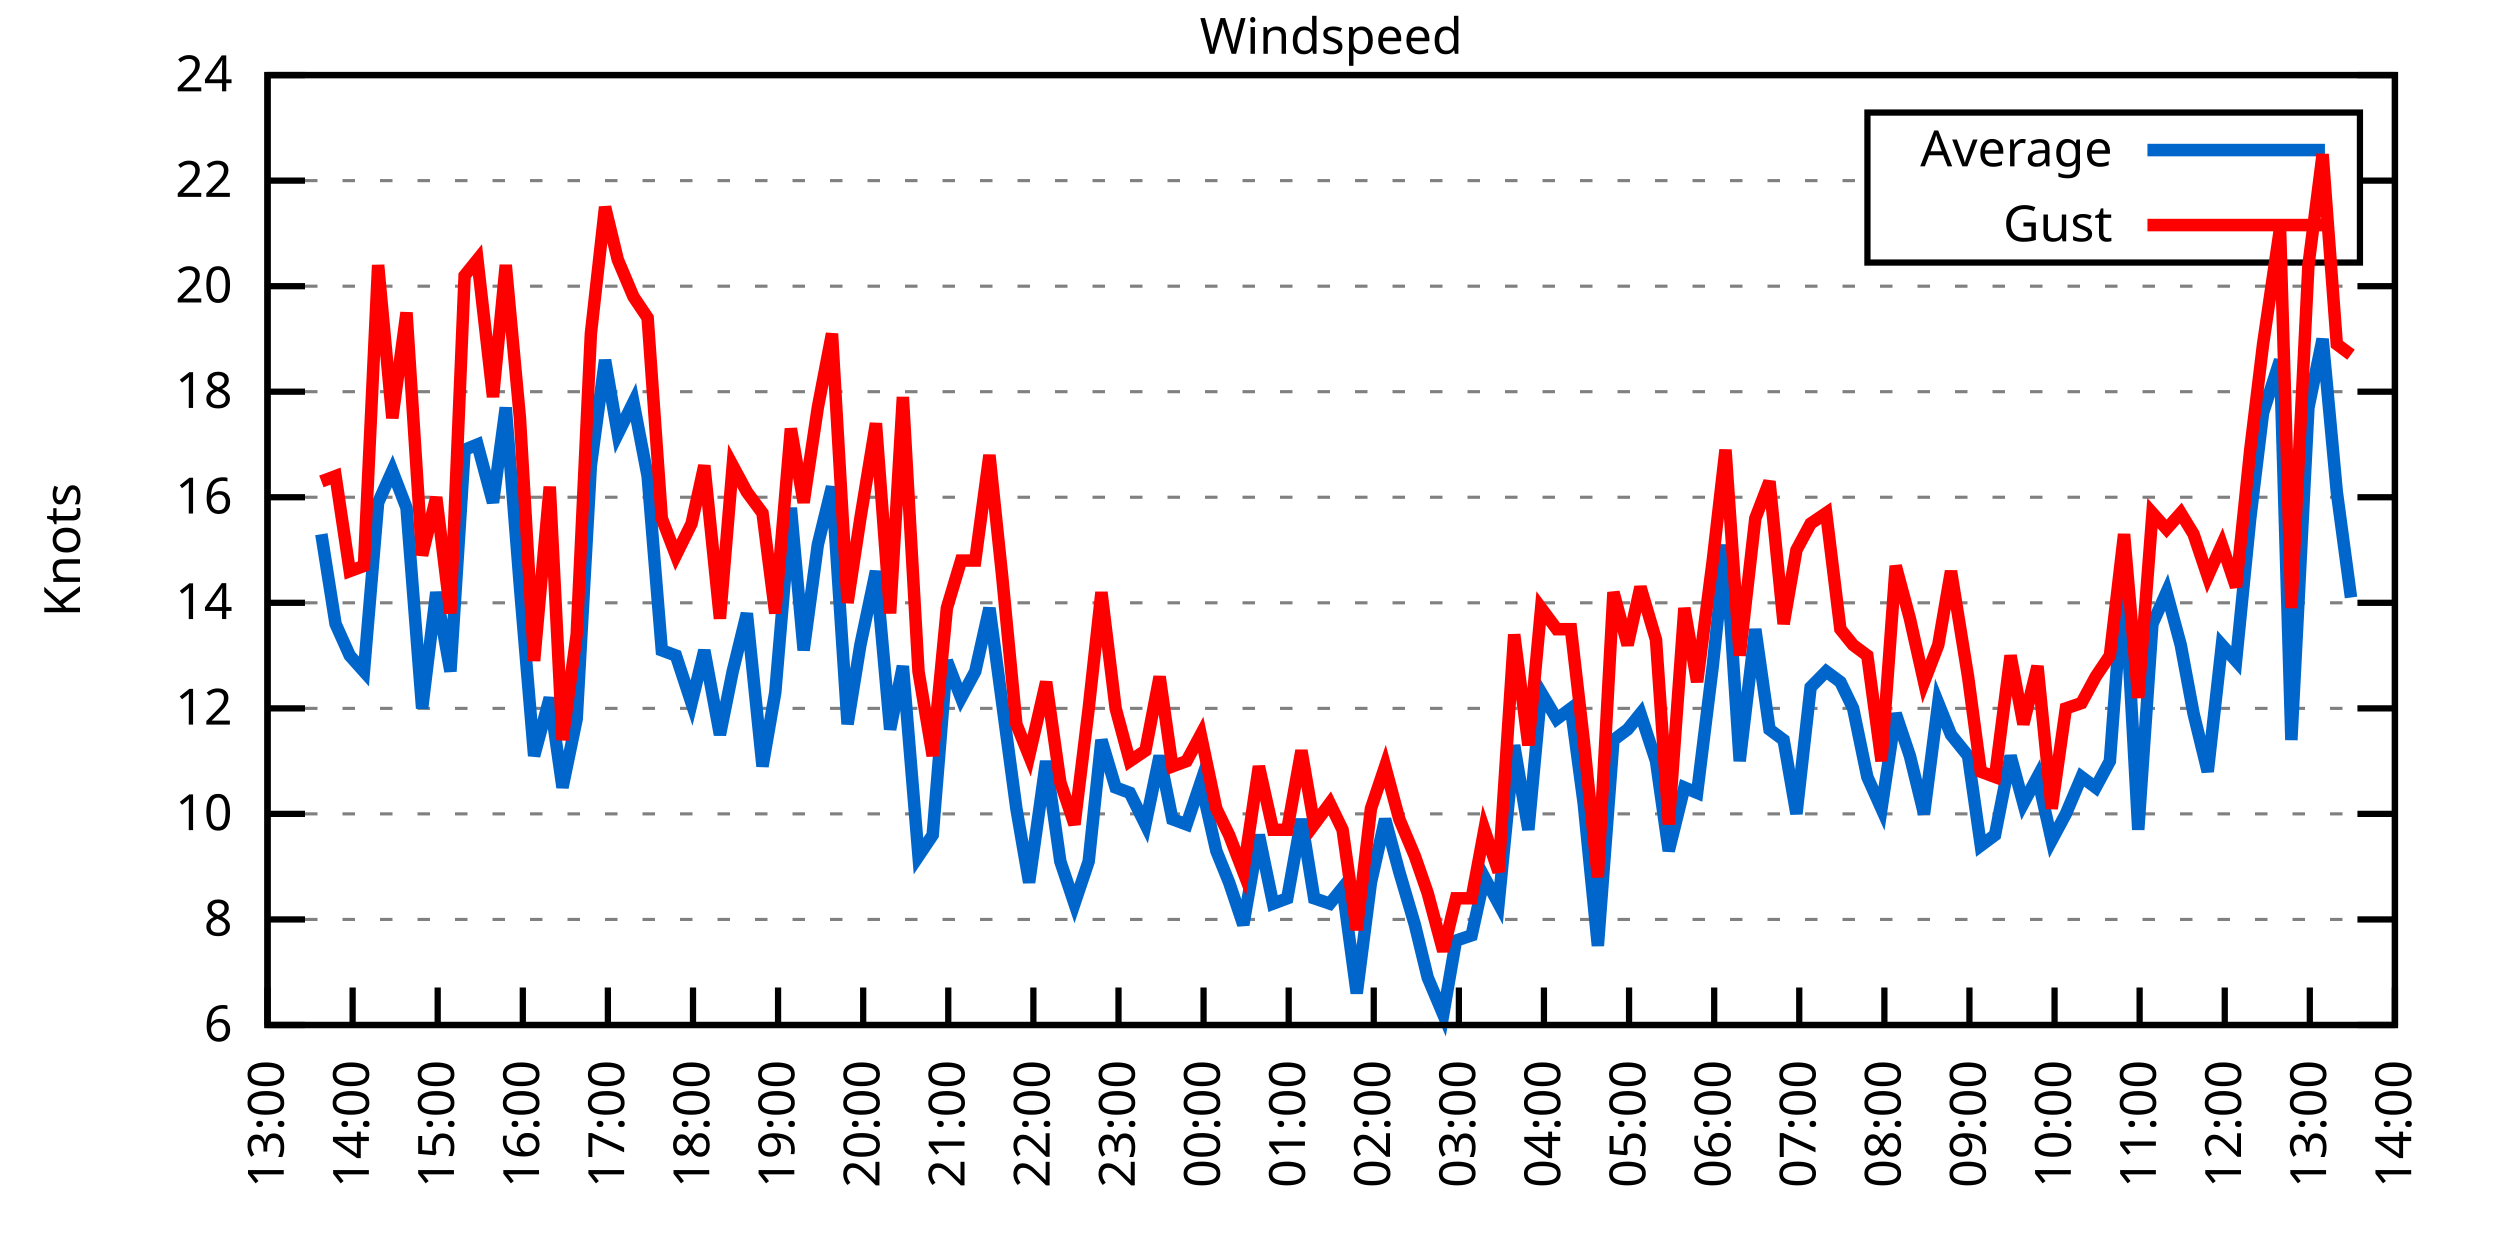
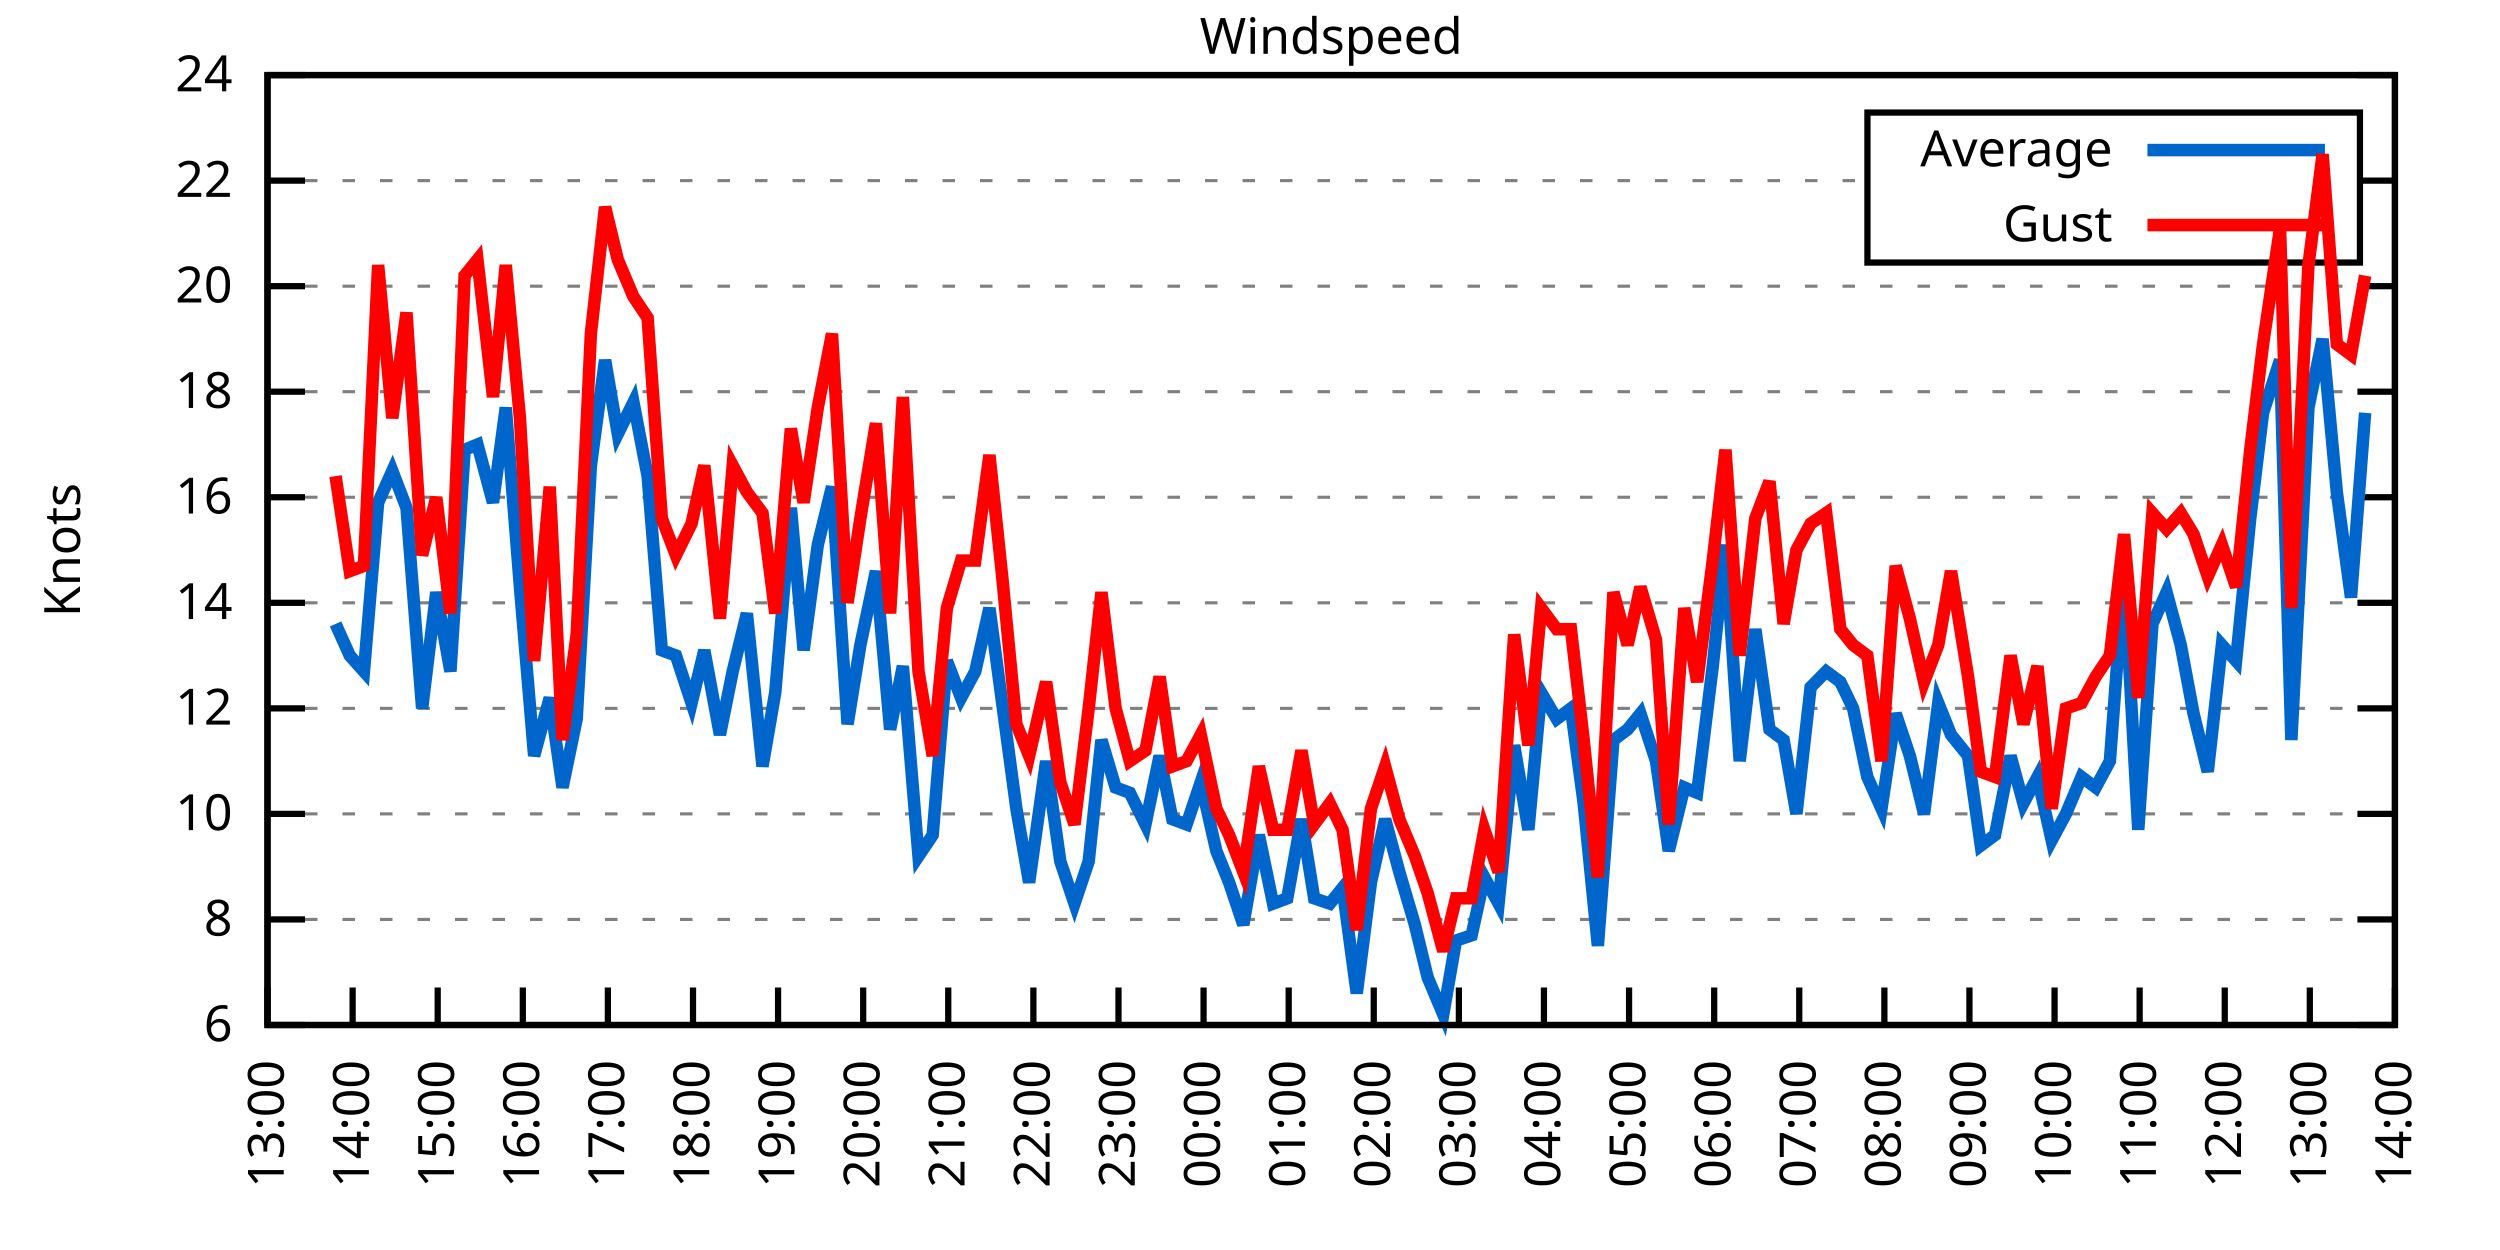
<svg xmlns="http://www.w3.org/2000/svg" xmlns:xlink="http://www.w3.org/1999/xlink" width="400" height="200" viewBox="0 0 400 200">
  <g id="gnuplot_canvas">
    <rect x="0" y="0" width="400" height="200" fill="none" />
    <defs>
      <circle id="gpDot" r="0.5" stroke-width="0.5" stroke="currentColor" />
      <path id="gpPt0" stroke-width="0.333" stroke="currentColor" d="M-1,0 h2 M0,-1 v2" />
      <path id="gpPt1" stroke-width="0.333" stroke="currentColor" d="M-1,-1 L1,1 M1,-1 L-1,1" />
      <path id="gpPt2" stroke-width="0.333" stroke="currentColor" d="M-1,0 L1,0 M0,-1 L0,1 M-1,-1 L1,1 M-1,1 L1,-1" />
      <rect id="gpPt3" stroke-width="0.333" stroke="currentColor" x="-1" y="-1" width="2" height="2" />
      <rect id="gpPt4" stroke-width="0.333" stroke="currentColor" fill="currentColor" x="-1" y="-1" width="2" height="2" />
      <circle id="gpPt5" stroke-width="0.333" stroke="currentColor" cx="0" cy="0" r="1" />
      <use xlink:href="#gpPt5" id="gpPt6" fill="currentColor" stroke="none" />
      <path id="gpPt7" stroke-width="0.333" stroke="currentColor" d="M0,-1.33 L-1.33,0.67 L1.33,0.67 z" />
      <use xlink:href="#gpPt7" id="gpPt8" fill="currentColor" stroke="none" />
      <use xlink:href="#gpPt7" id="gpPt9" stroke="currentColor" transform="rotate(180)" />
      <use xlink:href="#gpPt9" id="gpPt10" fill="currentColor" stroke="none" />
      <use xlink:href="#gpPt3" id="gpPt11" stroke="currentColor" transform="rotate(45)" />
      <use xlink:href="#gpPt11" id="gpPt12" fill="currentColor" stroke="none" />
      <path id="gpPt13" stroke-width="0.333" stroke="currentColor" d="M0,1.330 L1.265,0.411 L0.782,-1.067 L-0.782,-1.076 L-1.265,0.411 z" />
      <use xlink:href="#gpPt13" id="gpPt14" fill="currentColor" stroke="none" />
      <filter id="textbox" filterUnits="objectBoundingBox" x="0" y="0" height="1" width="1">
        <feFlood flood-color="white" flood-opacity="1" result="bgnd" />
        <feComposite in="SourceGraphic" in2="bgnd" operator="atop" />
      </filter>
      <filter id="greybox" filterUnits="objectBoundingBox" x="0" y="0" height="1" width="1">
        <feFlood flood-color="lightgrey" flood-opacity="1" result="grey" />
        <feComposite in="SourceGraphic" in2="grey" operator="atop" />
      </filter>
    </defs>
    <g fill="none" color="white" stroke="currentColor" stroke-width="1.00" stroke-linecap="butt" stroke-linejoin="miter">
</g>
    <g fill="none" color="black" stroke="currentColor" stroke-width="1.00" stroke-linecap="butt" stroke-linejoin="miter">
      <g stroke="none" shape-rendering="crispEdges">
        <polygon fill="rgb(255, 255, 255)" points="42.80,164.00 383.18,164.00 383.18,12.02 42.80,12.02 " />
      </g>
    </g>
    <g fill="none" color="black" stroke="currentColor" stroke-width="1.00" stroke-linecap="butt" stroke-linejoin="miter">
</g>
    <g fill="none" color="black" stroke="black" stroke-width="0.50" stroke-linecap="butt" stroke-linejoin="miter">
</g>
    <g fill="none" color="gray" stroke="currentColor" stroke-width="0.50" stroke-linecap="butt" stroke-linejoin="miter">
      <path stroke="gray" stroke-dasharray="2,4" class="gridline" d="M42.80,164.00 L383.19,164.00  " />
    </g>
    <g fill="none" color="gray" stroke="gray" stroke-width="1.00" stroke-linecap="butt" stroke-linejoin="miter">
</g>
    <g fill="none" color="black" stroke="currentColor" stroke-width="1.00" stroke-linecap="butt" stroke-linejoin="miter">
      <path stroke="black" d="M42.80,164.00 L48.80,164.00 M383.19,164.00 L377.19,164.00  " />
      <g transform="translate(37.20,166.60)" stroke="none" fill="black" font-family="Sans" font-size="8.00" text-anchor="end">
        <text>
          <tspan font-family="Sans"> 6</tspan>
        </text>
      </g>
    </g>
    <g fill="none" color="black" stroke="currentColor" stroke-width="1.00" stroke-linecap="butt" stroke-linejoin="miter">
</g>
    <g fill="none" color="black" stroke="black" stroke-width="0.50" stroke-linecap="butt" stroke-linejoin="miter">
</g>
    <g fill="none" color="gray" stroke="currentColor" stroke-width="0.50" stroke-linecap="butt" stroke-linejoin="miter">
      <path stroke="gray" stroke-dasharray="2,4" class="gridline" d="M42.80,147.11 L383.19,147.11  " />
    </g>
    <g fill="none" color="gray" stroke="gray" stroke-width="1.00" stroke-linecap="butt" stroke-linejoin="miter">
</g>
    <g fill="none" color="black" stroke="currentColor" stroke-width="1.00" stroke-linecap="butt" stroke-linejoin="miter">
      <path stroke="black" d="M42.80,147.11 L48.80,147.11 M383.19,147.11 L377.19,147.11  " />
      <g transform="translate(37.20,149.71)" stroke="none" fill="black" font-family="Sans" font-size="8.00" text-anchor="end">
        <text>
          <tspan font-family="Sans"> 8</tspan>
        </text>
      </g>
    </g>
    <g fill="none" color="black" stroke="currentColor" stroke-width="1.00" stroke-linecap="butt" stroke-linejoin="miter">
</g>
    <g fill="none" color="black" stroke="black" stroke-width="0.50" stroke-linecap="butt" stroke-linejoin="miter">
</g>
    <g fill="none" color="gray" stroke="currentColor" stroke-width="0.50" stroke-linecap="butt" stroke-linejoin="miter">
      <path stroke="gray" stroke-dasharray="2,4" class="gridline" d="M42.80,130.22 L383.19,130.22  " />
    </g>
    <g fill="none" color="gray" stroke="gray" stroke-width="1.00" stroke-linecap="butt" stroke-linejoin="miter">
</g>
    <g fill="none" color="black" stroke="currentColor" stroke-width="1.00" stroke-linecap="butt" stroke-linejoin="miter">
      <path stroke="black" d="M42.80,130.22 L48.80,130.22 M383.19,130.22 L377.19,130.22  " />
      <g transform="translate(37.20,132.82)" stroke="none" fill="black" font-family="Sans" font-size="8.00" text-anchor="end">
        <text>
          <tspan font-family="Sans"> 10</tspan>
        </text>
      </g>
    </g>
    <g fill="none" color="black" stroke="currentColor" stroke-width="1.00" stroke-linecap="butt" stroke-linejoin="miter">
</g>
    <g fill="none" color="black" stroke="black" stroke-width="0.50" stroke-linecap="butt" stroke-linejoin="miter">
</g>
    <g fill="none" color="gray" stroke="currentColor" stroke-width="0.50" stroke-linecap="butt" stroke-linejoin="miter">
      <path stroke="gray" stroke-dasharray="2,4" class="gridline" d="M42.80,113.34 L383.19,113.34  " />
    </g>
    <g fill="none" color="gray" stroke="gray" stroke-width="1.00" stroke-linecap="butt" stroke-linejoin="miter">
</g>
    <g fill="none" color="black" stroke="currentColor" stroke-width="1.00" stroke-linecap="butt" stroke-linejoin="miter">
      <path stroke="black" d="M42.80,113.34 L48.80,113.34 M383.19,113.34 L377.19,113.34  " />
      <g transform="translate(37.20,115.94)" stroke="none" fill="black" font-family="Sans" font-size="8.00" text-anchor="end">
        <text>
          <tspan font-family="Sans"> 12</tspan>
        </text>
      </g>
    </g>
    <g fill="none" color="black" stroke="currentColor" stroke-width="1.00" stroke-linecap="butt" stroke-linejoin="miter">
</g>
    <g fill="none" color="black" stroke="black" stroke-width="0.50" stroke-linecap="butt" stroke-linejoin="miter">
</g>
    <g fill="none" color="gray" stroke="currentColor" stroke-width="0.50" stroke-linecap="butt" stroke-linejoin="miter">
      <path stroke="gray" stroke-dasharray="2,4" class="gridline" d="M42.80,96.45 L383.19,96.45  " />
    </g>
    <g fill="none" color="gray" stroke="gray" stroke-width="1.00" stroke-linecap="butt" stroke-linejoin="miter">
</g>
    <g fill="none" color="black" stroke="currentColor" stroke-width="1.00" stroke-linecap="butt" stroke-linejoin="miter">
      <path stroke="black" d="M42.80,96.45 L48.80,96.45 M383.19,96.45 L377.19,96.45  " />
      <g transform="translate(37.20,99.05)" stroke="none" fill="black" font-family="Sans" font-size="8.00" text-anchor="end">
        <text>
          <tspan font-family="Sans"> 14</tspan>
        </text>
      </g>
    </g>
    <g fill="none" color="black" stroke="currentColor" stroke-width="1.00" stroke-linecap="butt" stroke-linejoin="miter">
</g>
    <g fill="none" color="black" stroke="black" stroke-width="0.50" stroke-linecap="butt" stroke-linejoin="miter">
</g>
    <g fill="none" color="gray" stroke="currentColor" stroke-width="0.50" stroke-linecap="butt" stroke-linejoin="miter">
      <path stroke="gray" stroke-dasharray="2,4" class="gridline" d="M42.80,79.56 L383.19,79.56  " />
    </g>
    <g fill="none" color="gray" stroke="gray" stroke-width="1.00" stroke-linecap="butt" stroke-linejoin="miter">
</g>
    <g fill="none" color="black" stroke="currentColor" stroke-width="1.00" stroke-linecap="butt" stroke-linejoin="miter">
      <path stroke="black" d="M42.80,79.56 L48.80,79.56 M383.19,79.56 L377.19,79.56  " />
      <g transform="translate(37.20,82.16)" stroke="none" fill="black" font-family="Sans" font-size="8.00" text-anchor="end">
        <text>
          <tspan font-family="Sans"> 16</tspan>
        </text>
      </g>
    </g>
    <g fill="none" color="black" stroke="currentColor" stroke-width="1.00" stroke-linecap="butt" stroke-linejoin="miter">
</g>
    <g fill="none" color="black" stroke="black" stroke-width="0.50" stroke-linecap="butt" stroke-linejoin="miter">
</g>
    <g fill="none" color="gray" stroke="currentColor" stroke-width="0.50" stroke-linecap="butt" stroke-linejoin="miter">
      <path stroke="gray" stroke-dasharray="2,4" class="gridline" d="M42.80,62.67 L383.19,62.67  " />
    </g>
    <g fill="none" color="gray" stroke="gray" stroke-width="1.00" stroke-linecap="butt" stroke-linejoin="miter">
</g>
    <g fill="none" color="black" stroke="currentColor" stroke-width="1.00" stroke-linecap="butt" stroke-linejoin="miter">
      <path stroke="black" d="M42.80,62.67 L48.80,62.67 M383.19,62.67 L377.19,62.67  " />
      <g transform="translate(37.20,65.27)" stroke="none" fill="black" font-family="Sans" font-size="8.00" text-anchor="end">
        <text>
          <tspan font-family="Sans"> 18</tspan>
        </text>
      </g>
    </g>
    <g fill="none" color="black" stroke="currentColor" stroke-width="1.00" stroke-linecap="butt" stroke-linejoin="miter">
</g>
    <g fill="none" color="black" stroke="black" stroke-width="0.50" stroke-linecap="butt" stroke-linejoin="miter">
</g>
    <g fill="none" color="gray" stroke="currentColor" stroke-width="0.50" stroke-linecap="butt" stroke-linejoin="miter">
      <path stroke="gray" stroke-dasharray="2,4" class="gridline" d="M42.80,45.79 L383.19,45.79  " />
    </g>
    <g fill="none" color="gray" stroke="gray" stroke-width="1.00" stroke-linecap="butt" stroke-linejoin="miter">
</g>
    <g fill="none" color="black" stroke="currentColor" stroke-width="1.00" stroke-linecap="butt" stroke-linejoin="miter">
      <path stroke="black" d="M42.80,45.79 L48.80,45.79 M383.19,45.79 L377.19,45.79  " />
      <g transform="translate(37.20,48.39)" stroke="none" fill="black" font-family="Sans" font-size="8.00" text-anchor="end">
        <text>
          <tspan font-family="Sans"> 20</tspan>
        </text>
      </g>
    </g>
    <g fill="none" color="black" stroke="currentColor" stroke-width="1.00" stroke-linecap="butt" stroke-linejoin="miter">
</g>
    <g fill="none" color="black" stroke="black" stroke-width="0.50" stroke-linecap="butt" stroke-linejoin="miter">
</g>
    <g fill="none" color="gray" stroke="currentColor" stroke-width="0.50" stroke-linecap="butt" stroke-linejoin="miter">
      <path stroke="gray" stroke-dasharray="2,4" class="gridline" d="M42.80,28.90 L298.79,28.90 M377.59,28.90 L383.19,28.90  " />
    </g>
    <g fill="none" color="gray" stroke="gray" stroke-width="1.00" stroke-linecap="butt" stroke-linejoin="miter">
</g>
    <g fill="none" color="black" stroke="currentColor" stroke-width="1.00" stroke-linecap="butt" stroke-linejoin="miter">
      <path stroke="black" d="M42.80,28.90 L48.80,28.90 M383.19,28.90 L377.19,28.90  " />
      <g transform="translate(37.20,31.50)" stroke="none" fill="black" font-family="Sans" font-size="8.00" text-anchor="end">
        <text>
          <tspan font-family="Sans"> 22</tspan>
        </text>
      </g>
    </g>
    <g fill="none" color="black" stroke="currentColor" stroke-width="1.00" stroke-linecap="butt" stroke-linejoin="miter">
</g>
    <g fill="none" color="black" stroke="black" stroke-width="0.50" stroke-linecap="butt" stroke-linejoin="miter">
</g>
    <g fill="none" color="gray" stroke="currentColor" stroke-width="0.50" stroke-linecap="butt" stroke-linejoin="miter">
      <path stroke="gray" stroke-dasharray="2,4" class="gridline" d="M42.80,12.01 L383.19,12.01  " />
    </g>
    <g fill="none" color="gray" stroke="gray" stroke-width="1.00" stroke-linecap="butt" stroke-linejoin="miter">
</g>
    <g fill="none" color="black" stroke="currentColor" stroke-width="1.00" stroke-linecap="butt" stroke-linejoin="miter">
      <path stroke="black" d="M42.80,12.01 L48.80,12.01 M383.19,12.01 L377.19,12.01  " />
      <g transform="translate(37.20,14.61)" stroke="none" fill="black" font-family="Sans" font-size="8.00" text-anchor="end">
        <text>
          <tspan font-family="Sans"> 24</tspan>
        </text>
      </g>
    </g>
    <g fill="none" color="black" stroke="currentColor" stroke-width="1.00" stroke-linecap="butt" stroke-linejoin="miter">
      <path stroke="black" d="M42.80,164.00 L42.80,158.00  " />
      <g transform="translate(45.40,169.60) rotate(270.00)" stroke="none" fill="black" font-family="Sans" font-size="8.00" text-anchor="end">
        <text>
          <tspan font-family="Sans">13:00</tspan>
        </text>
      </g>
    </g>
    <g fill="none" color="black" stroke="currentColor" stroke-width="1.00" stroke-linecap="butt" stroke-linejoin="miter">
      <path stroke="black" d="M56.42,164.00 L56.42,158.00  " />
      <g transform="translate(59.02,169.60) rotate(270.00)" stroke="none" fill="black" font-family="Sans" font-size="8.00" text-anchor="end">
        <text>
          <tspan font-family="Sans">14:00</tspan>
        </text>
      </g>
    </g>
    <g fill="none" color="black" stroke="currentColor" stroke-width="1.00" stroke-linecap="butt" stroke-linejoin="miter">
      <path stroke="black" d="M70.03,164.00 L70.03,158.00  " />
      <g transform="translate(72.63,169.60) rotate(270.00)" stroke="none" fill="black" font-family="Sans" font-size="8.00" text-anchor="end">
        <text>
          <tspan font-family="Sans">15:00</tspan>
        </text>
      </g>
    </g>
    <g fill="none" color="black" stroke="currentColor" stroke-width="1.00" stroke-linecap="butt" stroke-linejoin="miter">
      <path stroke="black" d="M83.65,164.00 L83.65,158.00  " />
      <g transform="translate(86.25,169.60) rotate(270.00)" stroke="none" fill="black" font-family="Sans" font-size="8.00" text-anchor="end">
        <text>
          <tspan font-family="Sans">16:00</tspan>
        </text>
      </g>
    </g>
    <g fill="none" color="black" stroke="currentColor" stroke-width="1.00" stroke-linecap="butt" stroke-linejoin="miter">
      <path stroke="black" d="M97.26,164.00 L97.26,158.00  " />
      <g transform="translate(99.86,169.60) rotate(270.00)" stroke="none" fill="black" font-family="Sans" font-size="8.00" text-anchor="end">
        <text>
          <tspan font-family="Sans">17:00</tspan>
        </text>
      </g>
    </g>
    <g fill="none" color="black" stroke="currentColor" stroke-width="1.00" stroke-linecap="butt" stroke-linejoin="miter">
      <path stroke="black" d="M110.88,164.00 L110.88,158.00  " />
      <g transform="translate(113.48,169.60) rotate(270.00)" stroke="none" fill="black" font-family="Sans" font-size="8.00" text-anchor="end">
        <text>
          <tspan font-family="Sans">18:00</tspan>
        </text>
      </g>
    </g>
    <g fill="none" color="black" stroke="currentColor" stroke-width="1.00" stroke-linecap="butt" stroke-linejoin="miter">
      <path stroke="black" d="M124.49,164.00 L124.49,158.00  " />
      <g transform="translate(127.09,169.60) rotate(270.00)" stroke="none" fill="black" font-family="Sans" font-size="8.00" text-anchor="end">
        <text>
          <tspan font-family="Sans">19:00</tspan>
        </text>
      </g>
    </g>
    <g fill="none" color="black" stroke="currentColor" stroke-width="1.00" stroke-linecap="butt" stroke-linejoin="miter">
      <path stroke="black" d="M138.11,164.00 L138.11,158.00  " />
      <g transform="translate(140.71,169.60) rotate(270.00)" stroke="none" fill="black" font-family="Sans" font-size="8.00" text-anchor="end">
        <text>
          <tspan font-family="Sans">20:00</tspan>
        </text>
      </g>
    </g>
    <g fill="none" color="black" stroke="currentColor" stroke-width="1.00" stroke-linecap="butt" stroke-linejoin="miter">
      <path stroke="black" d="M151.72,164.00 L151.72,158.00  " />
      <g transform="translate(154.32,169.60) rotate(270.00)" stroke="none" fill="black" font-family="Sans" font-size="8.00" text-anchor="end">
        <text>
          <tspan font-family="Sans">21:00</tspan>
        </text>
      </g>
    </g>
    <g fill="none" color="black" stroke="currentColor" stroke-width="1.00" stroke-linecap="butt" stroke-linejoin="miter">
      <path stroke="black" d="M165.34,164.00 L165.34,158.00  " />
      <g transform="translate(167.94,169.60) rotate(270.00)" stroke="none" fill="black" font-family="Sans" font-size="8.00" text-anchor="end">
        <text>
          <tspan font-family="Sans">22:00</tspan>
        </text>
      </g>
    </g>
    <g fill="none" color="black" stroke="currentColor" stroke-width="1.00" stroke-linecap="butt" stroke-linejoin="miter">
      <path stroke="black" d="M178.96,164.00 L178.96,158.00  " />
      <g transform="translate(181.56,169.60) rotate(270.00)" stroke="none" fill="black" font-family="Sans" font-size="8.00" text-anchor="end">
        <text>
          <tspan font-family="Sans">23:00</tspan>
        </text>
      </g>
    </g>
    <g fill="none" color="black" stroke="currentColor" stroke-width="1.00" stroke-linecap="butt" stroke-linejoin="miter">
      <path stroke="black" d="M192.57,164.00 L192.57,158.00  " />
      <g transform="translate(195.17,169.60) rotate(270.00)" stroke="none" fill="black" font-family="Sans" font-size="8.00" text-anchor="end">
        <text>
          <tspan font-family="Sans">00:00</tspan>
        </text>
      </g>
    </g>
    <g fill="none" color="black" stroke="currentColor" stroke-width="1.00" stroke-linecap="butt" stroke-linejoin="miter">
      <path stroke="black" d="M206.19,164.00 L206.19,158.00  " />
      <g transform="translate(208.79,169.60) rotate(270.00)" stroke="none" fill="black" font-family="Sans" font-size="8.00" text-anchor="end">
        <text>
          <tspan font-family="Sans">01:00</tspan>
        </text>
      </g>
    </g>
    <g fill="none" color="black" stroke="currentColor" stroke-width="1.00" stroke-linecap="butt" stroke-linejoin="miter">
      <path stroke="black" d="M219.80,164.00 L219.80,158.00  " />
      <g transform="translate(222.40,169.60) rotate(270.00)" stroke="none" fill="black" font-family="Sans" font-size="8.00" text-anchor="end">
        <text>
          <tspan font-family="Sans">02:00</tspan>
        </text>
      </g>
    </g>
    <g fill="none" color="black" stroke="currentColor" stroke-width="1.00" stroke-linecap="butt" stroke-linejoin="miter">
      <path stroke="black" d="M233.42,164.00 L233.42,158.00  " />
      <g transform="translate(236.02,169.60) rotate(270.00)" stroke="none" fill="black" font-family="Sans" font-size="8.00" text-anchor="end">
        <text>
          <tspan font-family="Sans">03:00</tspan>
        </text>
      </g>
    </g>
    <g fill="none" color="black" stroke="currentColor" stroke-width="1.00" stroke-linecap="butt" stroke-linejoin="miter">
      <path stroke="black" d="M247.03,164.00 L247.03,158.00  " />
      <g transform="translate(249.63,169.60) rotate(270.00)" stroke="none" fill="black" font-family="Sans" font-size="8.00" text-anchor="end">
        <text>
          <tspan font-family="Sans">04:00</tspan>
        </text>
      </g>
    </g>
    <g fill="none" color="black" stroke="currentColor" stroke-width="1.00" stroke-linecap="butt" stroke-linejoin="miter">
      <path stroke="black" d="M260.65,164.00 L260.65,158.00  " />
      <g transform="translate(263.25,169.60) rotate(270.00)" stroke="none" fill="black" font-family="Sans" font-size="8.00" text-anchor="end">
        <text>
          <tspan font-family="Sans">05:00</tspan>
        </text>
      </g>
    </g>
    <g fill="none" color="black" stroke="currentColor" stroke-width="1.00" stroke-linecap="butt" stroke-linejoin="miter">
      <path stroke="black" d="M274.27,164.00 L274.27,158.00  " />
      <g transform="translate(276.87,169.60) rotate(270.00)" stroke="none" fill="black" font-family="Sans" font-size="8.00" text-anchor="end">
        <text>
          <tspan font-family="Sans">06:00</tspan>
        </text>
      </g>
    </g>
    <g fill="none" color="black" stroke="currentColor" stroke-width="1.00" stroke-linecap="butt" stroke-linejoin="miter">
      <path stroke="black" d="M287.88,164.00 L287.88,158.00  " />
      <g transform="translate(290.48,169.60) rotate(270.00)" stroke="none" fill="black" font-family="Sans" font-size="8.00" text-anchor="end">
        <text>
          <tspan font-family="Sans">07:00</tspan>
        </text>
      </g>
    </g>
    <g fill="none" color="black" stroke="currentColor" stroke-width="1.00" stroke-linecap="butt" stroke-linejoin="miter">
      <path stroke="black" d="M301.50,164.00 L301.50,158.00  " />
      <g transform="translate(304.10,169.60) rotate(270.00)" stroke="none" fill="black" font-family="Sans" font-size="8.00" text-anchor="end">
        <text>
          <tspan font-family="Sans">08:00</tspan>
        </text>
      </g>
    </g>
    <g fill="none" color="black" stroke="currentColor" stroke-width="1.00" stroke-linecap="butt" stroke-linejoin="miter">
      <path stroke="black" d="M315.11,164.00 L315.11,158.00  " />
      <g transform="translate(317.71,169.60) rotate(270.00)" stroke="none" fill="black" font-family="Sans" font-size="8.00" text-anchor="end">
        <text>
          <tspan font-family="Sans">09:00</tspan>
        </text>
      </g>
    </g>
    <g fill="none" color="black" stroke="currentColor" stroke-width="1.00" stroke-linecap="butt" stroke-linejoin="miter">
      <path stroke="black" d="M328.73,164.00 L328.73,158.00  " />
      <g transform="translate(331.33,169.60) rotate(270.00)" stroke="none" fill="black" font-family="Sans" font-size="8.00" text-anchor="end">
        <text>
          <tspan font-family="Sans">10:00</tspan>
        </text>
      </g>
    </g>
    <g fill="none" color="black" stroke="currentColor" stroke-width="1.00" stroke-linecap="butt" stroke-linejoin="miter">
      <path stroke="black" d="M342.34,164.00 L342.34,158.00  " />
      <g transform="translate(344.94,169.60) rotate(270.00)" stroke="none" fill="black" font-family="Sans" font-size="8.00" text-anchor="end">
        <text>
          <tspan font-family="Sans">11:00</tspan>
        </text>
      </g>
    </g>
    <g fill="none" color="black" stroke="currentColor" stroke-width="1.00" stroke-linecap="butt" stroke-linejoin="miter">
      <path stroke="black" d="M355.96,164.00 L355.96,158.00  " />
      <g transform="translate(358.56,169.60) rotate(270.00)" stroke="none" fill="black" font-family="Sans" font-size="8.00" text-anchor="end">
        <text>
          <tspan font-family="Sans">12:00</tspan>
        </text>
      </g>
    </g>
    <g fill="none" color="black" stroke="currentColor" stroke-width="1.00" stroke-linecap="butt" stroke-linejoin="miter">
      <path stroke="black" d="M369.57,164.00 L369.57,158.00  " />
      <g transform="translate(372.17,169.60) rotate(270.00)" stroke="none" fill="black" font-family="Sans" font-size="8.00" text-anchor="end">
        <text>
          <tspan font-family="Sans">13:00</tspan>
        </text>
      </g>
    </g>
    <g fill="none" color="black" stroke="currentColor" stroke-width="1.00" stroke-linecap="butt" stroke-linejoin="miter">
      <path stroke="black" d="M383.19,164.00 L383.19,158.00  " />
      <g transform="translate(385.79,169.60) rotate(270.00)" stroke="none" fill="black" font-family="Sans" font-size="8.00" text-anchor="end">
        <text>
          <tspan font-family="Sans">14:00</tspan>
        </text>
      </g>
    </g>
    <g fill="none" color="black" stroke="currentColor" stroke-width="1.00" stroke-linecap="butt" stroke-linejoin="miter">
</g>
    <g fill="none" color="black" stroke="currentColor" stroke-width="1.00" stroke-linecap="butt" stroke-linejoin="miter">
      <path stroke="black" d="M42.80,12.01 L42.80,164.00 L383.19,164.00 L383.19,12.01 L42.80,12.01 Z  " />
    </g>
    <g fill="none" color="black" stroke="currentColor" stroke-width="1.00" stroke-linecap="butt" stroke-linejoin="miter">
</g>
    <g fill="none" color="black" stroke="currentColor" stroke-width="1.00" stroke-linecap="butt" stroke-linejoin="miter">
      <path stroke="black" d="M298.79,42.01 L298.79,18.01 L377.59,18.01 L377.59,42.01 L298.79,42.01 Z  " />
    </g>
    <g id="Windspeed_plot_1">
      <g fill="none" color="white" stroke="black" stroke-width="2.00" stroke-linecap="butt" stroke-linejoin="miter">
</g>
      <g fill="none" color="black" stroke="currentColor" stroke-width="2.00" stroke-linecap="butt" stroke-linejoin="miter">
        <g transform="translate(337.99,26.61)" stroke="none" fill="black" font-family="Sans" font-size="8.00" text-anchor="end">
          <text>
            <tspan font-family="Sans">Average</tspan>
          </text>
        </g>
      </g>
      <g fill="none" color="black" stroke="currentColor" stroke-width="2.00" stroke-linecap="butt" stroke-linejoin="miter">
-         <path stroke="rgb(  0, 102, 204)" d="M343.59,24.01 L371.99,24.01 M51.42,85.47 L53.69,99.83 L55.96,104.89 L58.23,107.43 L60.50,80.41 L62.77,75.34   L65.04,81.25 L67.54,113.34 L69.80,94.76 L72.07,107.43 L74.34,71.96 L76.39,71.12 L78.88,80.41 L80.92,65.21   L83.19,93.92 L85.46,120.94 L87.96,111.65 L90.00,126.00 L92.27,115.03 L94.54,74.49 L96.81,57.61 L98.85,69.43   L101.35,64.36 L103.62,76.18 L105.89,104.05 L108.15,104.89 L110.65,112.49 L112.69,104.05 L115.19,117.56 L117.23,107.43   L119.50,98.14 L122.00,122.62 L124.04,110.80 L126.54,81.25 L128.58,104.05 L130.85,87.16 L133.12,77.87 L135.61,115.87   L137.66,103.20 L140.15,91.38 L142.42,116.71 L144.46,106.58 L146.96,136.98 L149.23,133.60 L151.50,105.74 L153.77,111.65   L156.04,107.43 L158.31,97.29 L160.35,112.49 L162.62,129.38 L164.66,141.20 L167.38,121.78 L169.65,137.82 L171.92,144.58   L174.19,137.82 L176.23,118.40 L178.50,126.00 L180.77,126.85 L183.27,131.91 L185.54,120.94 L187.58,131.07 L189.85,131.91   L192.12,125.16 L194.61,136.14 L196.66,141.20 L198.93,147.96 L201.42,133.60 L203.69,144.58 L205.96,143.73 L208.23,131.07   L210.27,143.73 L212.77,144.58 L214.81,142.05 L217.08,158.93 L219.35,141.20 L221.62,131.07 L223.89,139.51 L226.38,147.96   L228.43,156.40 L230.92,162.31 L232.96,150.49 L235.46,149.65 L237.50,140.36 L239.77,144.58 L242.27,119.25 L244.54,132.76   L246.58,110.80 L249.08,115.03 L251.35,113.34 L253.39,128.54 L255.66,151.33 L258.15,118.40 L260.42,116.71 L262.47,114.18   L264.96,121.78 L267.00,136.14 L269.50,126.00 L271.54,126.85 L274.04,106.58 L276.08,87.16 L278.35,121.78 L280.85,100.67   L283.12,116.71 L285.38,118.40 L287.43,130.22 L289.70,109.96 L292.19,107.43 L294.46,109.11 L296.50,113.34 L298.77,124.31   L301.04,129.38 L303.31,114.18 L305.58,120.94 L307.85,130.22 L310.12,112.49 L312.16,117.56 L314.89,120.94 L316.93,135.29   L319.20,133.60 L321.69,120.94 L323.74,128.54 L326.00,124.31 L328.27,134.45 L330.54,130.22 L333.04,124.31 L335.31,126.00   L337.58,121.78 L339.85,91.38 L342.12,132.76 L344.39,99.83 L346.65,94.76 L348.92,103.20 L350.97,114.18 L353.24,123.47   L355.50,103.20 L357.77,105.74 L360.04,82.94 L362.09,66.05 L364.81,57.61 L366.62,118.40 L369.35,65.21 L371.62,54.23   L373.89,78.72 L376.16,95.60  " />
+         <path stroke="rgb(  0, 102, 204)" d="M343.59,24.01 L371.99,24.01 M53.69,99.83 L55.96,104.89 L58.23,107.43 L60.50,80.41 L62.77,75.34 L65.04,81.25   L67.54,113.34 L69.80,94.76 L72.07,107.43 L74.34,71.96 L76.39,71.12 L78.88,80.41 L80.92,65.21 L83.19,93.92   L85.46,120.94 L87.96,111.65 L90.00,126.00 L92.27,115.03 L94.54,74.49 L96.81,57.61 L98.85,69.43 L101.35,64.36   L103.62,76.18 L105.89,104.05 L108.15,104.89 L110.65,112.49 L112.69,104.05 L115.19,117.56 L117.23,107.43 L119.50,98.14   L122.00,122.62 L124.04,110.80 L126.54,81.25 L128.58,104.05 L130.85,87.16 L133.12,77.87 L135.61,115.87 L137.66,103.20   L140.15,91.38 L142.42,116.71 L144.46,106.58 L146.96,136.98 L149.23,133.60 L151.50,105.74 L153.77,111.65 L156.04,107.43   L158.31,97.29 L160.35,112.49 L162.62,129.38 L164.66,141.20 L167.38,121.78 L169.65,137.82 L171.92,144.58 L174.19,137.82   L176.23,118.40 L178.50,126.00 L180.77,126.85 L183.27,131.91 L185.54,120.94 L187.58,131.07 L189.85,131.91 L192.12,125.16   L194.61,136.14 L196.66,141.20 L198.93,147.96 L201.42,133.60 L203.69,144.58 L205.96,143.73 L208.23,131.07 L210.27,143.73   L212.77,144.58 L214.81,142.05 L217.08,158.93 L219.35,141.20 L221.62,131.07 L223.89,139.51 L226.38,147.96 L228.43,156.40   L230.92,162.31 L232.96,150.49 L235.46,149.65 L237.50,140.36 L239.77,144.58 L242.27,119.25 L244.54,132.76 L246.58,110.80   L249.08,115.03 L251.35,113.34 L253.39,128.54 L255.66,151.33 L258.15,118.40 L260.42,116.71 L262.47,114.18 L264.96,121.78   L267.00,136.14 L269.50,126.00 L271.54,126.85 L274.04,106.58 L276.08,87.16 L278.35,121.78 L280.85,100.67 L283.12,116.71   L285.38,118.40 L287.43,130.22 L289.70,109.96 L292.19,107.43 L294.46,109.11 L296.50,113.34 L298.77,124.31 L301.04,129.38   L303.31,114.18 L305.58,120.94 L307.85,130.22 L310.12,112.49 L312.16,117.56 L314.89,120.94 L316.93,135.29 L319.20,133.60   L321.69,120.94 L323.74,128.54 L326.00,124.31 L328.27,134.45 L330.54,130.22 L333.04,124.31 L335.31,126.00 L337.58,121.78   L339.85,91.38 L342.12,132.76 L344.39,99.83 L346.65,94.76 L348.92,103.20 L350.97,114.18 L353.24,123.47 L355.50,103.20   L357.77,105.74 L360.04,82.94 L362.09,66.05 L364.81,57.61 L366.62,118.40 L369.35,65.21 L371.62,54.23 L373.89,78.72   L376.16,95.60 L378.42,66.05  " />
      </g>
    </g>
    <g id="Windspeed_plot_2">
      <g fill="none" color="black" stroke="currentColor" stroke-width="2.00" stroke-linecap="butt" stroke-linejoin="miter">
        <g transform="translate(337.99,38.61)" stroke="none" fill="black" font-family="Sans" font-size="8.00" text-anchor="end">
          <text>
            <tspan font-family="Sans">Gust</tspan>
          </text>
        </g>
      </g>
      <g fill="none" color="black" stroke="currentColor" stroke-width="2.00" stroke-linecap="butt" stroke-linejoin="miter">
-         <path stroke="rgb(255,   0,   0)" d="M343.59,36.01 L371.99,36.01 M51.42,77.03 L53.69,76.18 L55.96,91.38 L58.23,90.54 L60.50,42.41 L62.77,66.90   L65.04,50.01 L67.54,88.85 L69.80,79.56 L72.07,98.14 L74.34,44.10 L76.39,41.56 L78.88,63.52 L80.92,42.41   L83.19,66.90 L85.46,105.74 L87.96,77.87 L90.00,118.40 L92.27,101.52 L94.54,53.39 L96.81,33.12 L98.85,41.56   L101.35,47.47 L103.62,50.85 L105.89,82.94 L108.15,88.85 L110.65,83.78 L112.69,74.49 L115.19,98.98 L117.23,74.49   L119.50,78.72 L122.00,82.09 L124.04,98.14 L126.54,68.58 L128.58,80.41 L130.85,65.21 L133.12,53.39 L135.61,96.45   L137.66,82.94 L140.15,67.74 L142.42,98.14 L144.46,63.52 L146.96,107.43 L149.23,120.94 L151.50,97.29 L153.77,89.69   L156.04,89.69 L158.31,72.81 L160.35,92.23 L162.62,115.87 L164.66,120.94 L167.38,109.11 L169.65,125.16 L171.92,131.91   L174.19,113.34 L176.23,94.76 L178.50,113.34 L180.77,121.78 L183.27,120.09 L185.54,108.27 L187.58,122.62 L189.85,121.78   L192.12,117.56 L194.61,129.38 L196.66,133.60 L198.93,139.51 L201.42,122.62 L203.69,132.76 L205.96,132.76 L208.23,120.09   L210.27,131.91 L212.77,128.54 L214.81,132.76 L217.08,148.80 L219.35,129.38 L221.62,122.62 L223.89,131.07 L226.38,136.98   L228.43,142.89 L230.92,152.18 L232.96,143.73 L235.46,143.73 L237.50,132.76 L239.77,139.51 L242.27,101.52 L244.54,119.25   L246.58,97.29 L249.08,100.67 L251.35,100.67 L253.39,118.40 L255.66,140.36 L258.15,94.76 L260.42,103.20 L262.47,93.92   L264.96,102.36 L267.00,131.91 L269.50,97.29 L271.54,109.11 L274.04,89.69 L276.08,71.96 L278.35,104.89 L280.85,82.94   L283.12,77.03 L285.38,99.83 L287.43,88.00 L289.70,83.78 L292.19,82.09 L294.46,100.67 L296.50,103.20 L298.77,104.89   L301.04,121.78 L303.31,90.54 L305.58,98.98 L307.85,109.11 L310.12,103.20 L312.16,91.38 L314.89,108.27 L316.93,123.47   L319.20,124.31 L321.69,104.89 L323.74,115.87 L326.00,106.58 L328.27,129.38 L330.54,113.34 L333.04,112.49 L335.31,108.27   L337.58,104.89 L339.85,85.47 L342.12,111.65 L344.39,82.09 L346.65,84.63 L348.92,82.09 L350.97,85.47 L353.24,92.23   L355.50,87.16 L357.77,93.92 L360.04,71.96 L362.09,55.07 L364.81,36.50 L366.62,97.29 L369.35,42.41 L371.62,24.68   L373.89,55.07 L376.16,56.76  " />
+         <path stroke="rgb(255,   0,   0)" d="M343.59,36.01 L371.99,36.01 M53.69,76.18 L55.96,91.38 L58.23,90.54 L60.50,42.41 L62.77,66.90 L65.04,50.01   L67.54,88.85 L69.80,79.56 L72.07,98.14 L74.34,44.10 L76.39,41.56 L78.88,63.52 L80.92,42.41 L83.19,66.90   L85.46,105.74 L87.96,77.87 L90.00,118.40 L92.27,101.52 L94.54,53.39 L96.81,33.12 L98.85,41.56 L101.35,47.47   L103.62,50.85 L105.89,82.94 L108.15,88.85 L110.65,83.78 L112.69,74.49 L115.19,98.98 L117.23,74.49 L119.50,78.72   L122.00,82.09 L124.04,98.14 L126.54,68.58 L128.58,80.41 L130.85,65.21 L133.12,53.39 L135.61,96.45 L137.66,82.94   L140.15,67.74 L142.42,98.14 L144.46,63.52 L146.96,107.43 L149.23,120.94 L151.50,97.29 L153.77,89.69 L156.04,89.69   L158.31,72.81 L160.35,92.23 L162.62,115.87 L164.66,120.94 L167.38,109.11 L169.65,125.16 L171.92,131.91 L174.19,113.34   L176.23,94.76 L178.50,113.34 L180.77,121.78 L183.27,120.09 L185.54,108.27 L187.58,122.62 L189.85,121.78 L192.12,117.56   L194.61,129.38 L196.66,133.60 L198.93,139.51 L201.42,122.62 L203.69,132.76 L205.96,132.76 L208.23,120.09 L210.27,131.91   L212.77,128.54 L214.81,132.76 L217.08,148.80 L219.35,129.38 L221.62,122.62 L223.89,131.07 L226.38,136.98 L228.43,142.89   L230.92,152.18 L232.96,143.73 L235.46,143.73 L237.50,132.76 L239.77,139.51 L242.27,101.52 L244.54,119.25 L246.58,97.29   L249.08,100.67 L251.35,100.67 L253.39,118.40 L255.66,140.36 L258.15,94.76 L260.42,103.20 L262.47,93.92 L264.96,102.36   L267.00,131.91 L269.50,97.29 L271.54,109.11 L274.04,89.69 L276.08,71.96 L278.35,104.89 L280.85,82.94 L283.12,77.03   L285.38,99.83 L287.43,88.00 L289.70,83.78 L292.19,82.09 L294.46,100.67 L296.50,103.20 L298.77,104.89 L301.04,121.78   L303.31,90.54 L305.58,98.98 L307.85,109.11 L310.12,103.20 L312.16,91.38 L314.89,108.27 L316.93,123.47 L319.20,124.31   L321.69,104.89 L323.74,115.87 L326.00,106.58 L328.27,129.38 L330.54,113.34 L333.04,112.49 L335.31,108.27 L337.58,104.89   L339.85,85.47 L342.12,111.65 L344.39,82.09 L346.65,84.63 L348.92,82.09 L350.97,85.47 L353.24,92.23 L355.50,87.16   L357.77,93.92 L360.04,71.96 L362.09,55.07 L364.81,36.50 L366.62,97.29 L369.35,42.41 L371.62,24.68 L373.89,55.07   L376.16,56.76 L378.42,44.10  " />
      </g>
    </g>
    <g fill="none" color="black" stroke="currentColor" stroke-width="2.00" stroke-linecap="butt" stroke-linejoin="miter">
</g>
    <g fill="none" color="black" stroke="black" stroke-width="1.00" stroke-linecap="butt" stroke-linejoin="miter">
</g>
    <g fill="none" color="black" stroke="currentColor" stroke-width="1.00" stroke-linecap="butt" stroke-linejoin="miter">
      <path stroke="black" d="M42.80,12.01 L42.80,164.00 L383.19,164.00 L383.19,12.01 L42.80,12.01 Z  " />
      <g transform="translate(12.80,88.01) rotate(270.00)" stroke="none" fill="black" font-family="Sans" font-size="8.00" text-anchor="middle">
        <text>
          <tspan font-family="Sans">Knots</tspan>
        </text>
      </g>
    </g>
    <g fill="none" color="black" stroke="currentColor" stroke-width="1.00" stroke-linecap="butt" stroke-linejoin="miter">
</g>
    <g fill="none" color="black" stroke="currentColor" stroke-width="1.00" stroke-linecap="butt" stroke-linejoin="miter">
      <g transform="translate(212.99,8.61)" stroke="none" fill="black" font-family="Sans" font-size="8.00" text-anchor="middle">
        <text>
          <tspan font-family="Sans">Windspeed</tspan>
        </text>
      </g>
    </g>
    <g fill="none" color="black" stroke="currentColor" stroke-width="1.00" stroke-linecap="butt" stroke-linejoin="miter">
</g>
  </g>
</svg>
